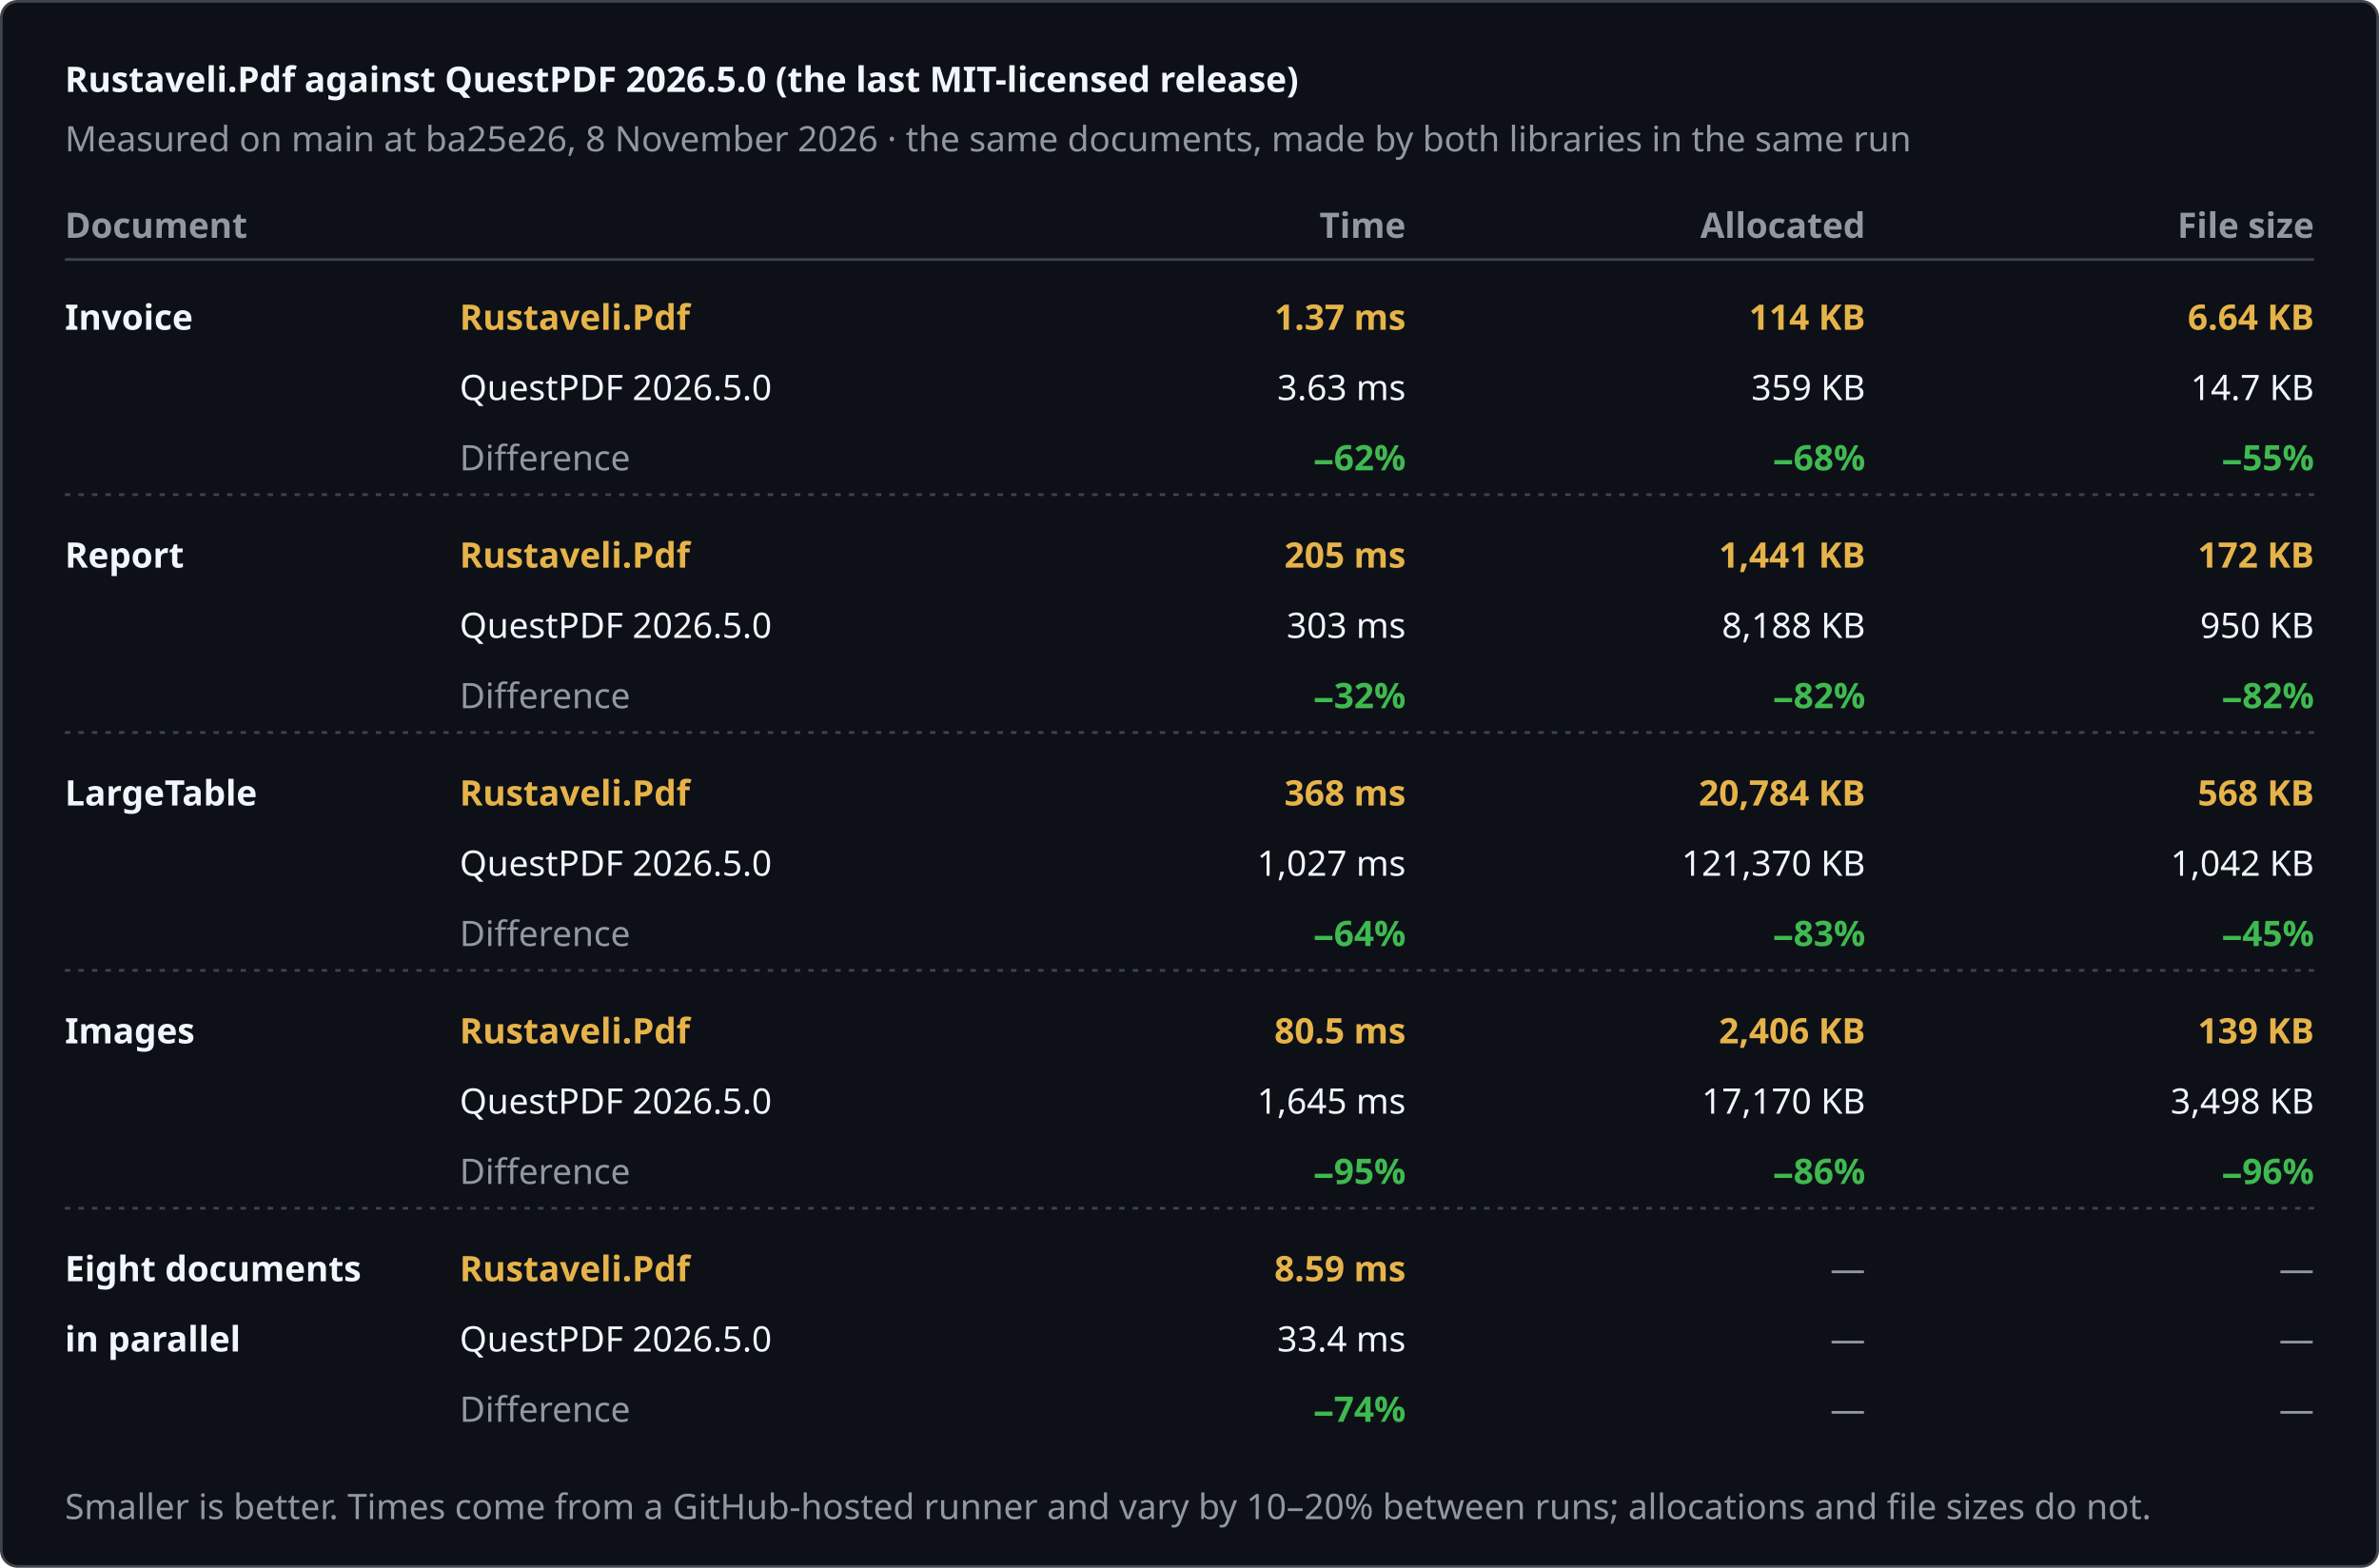
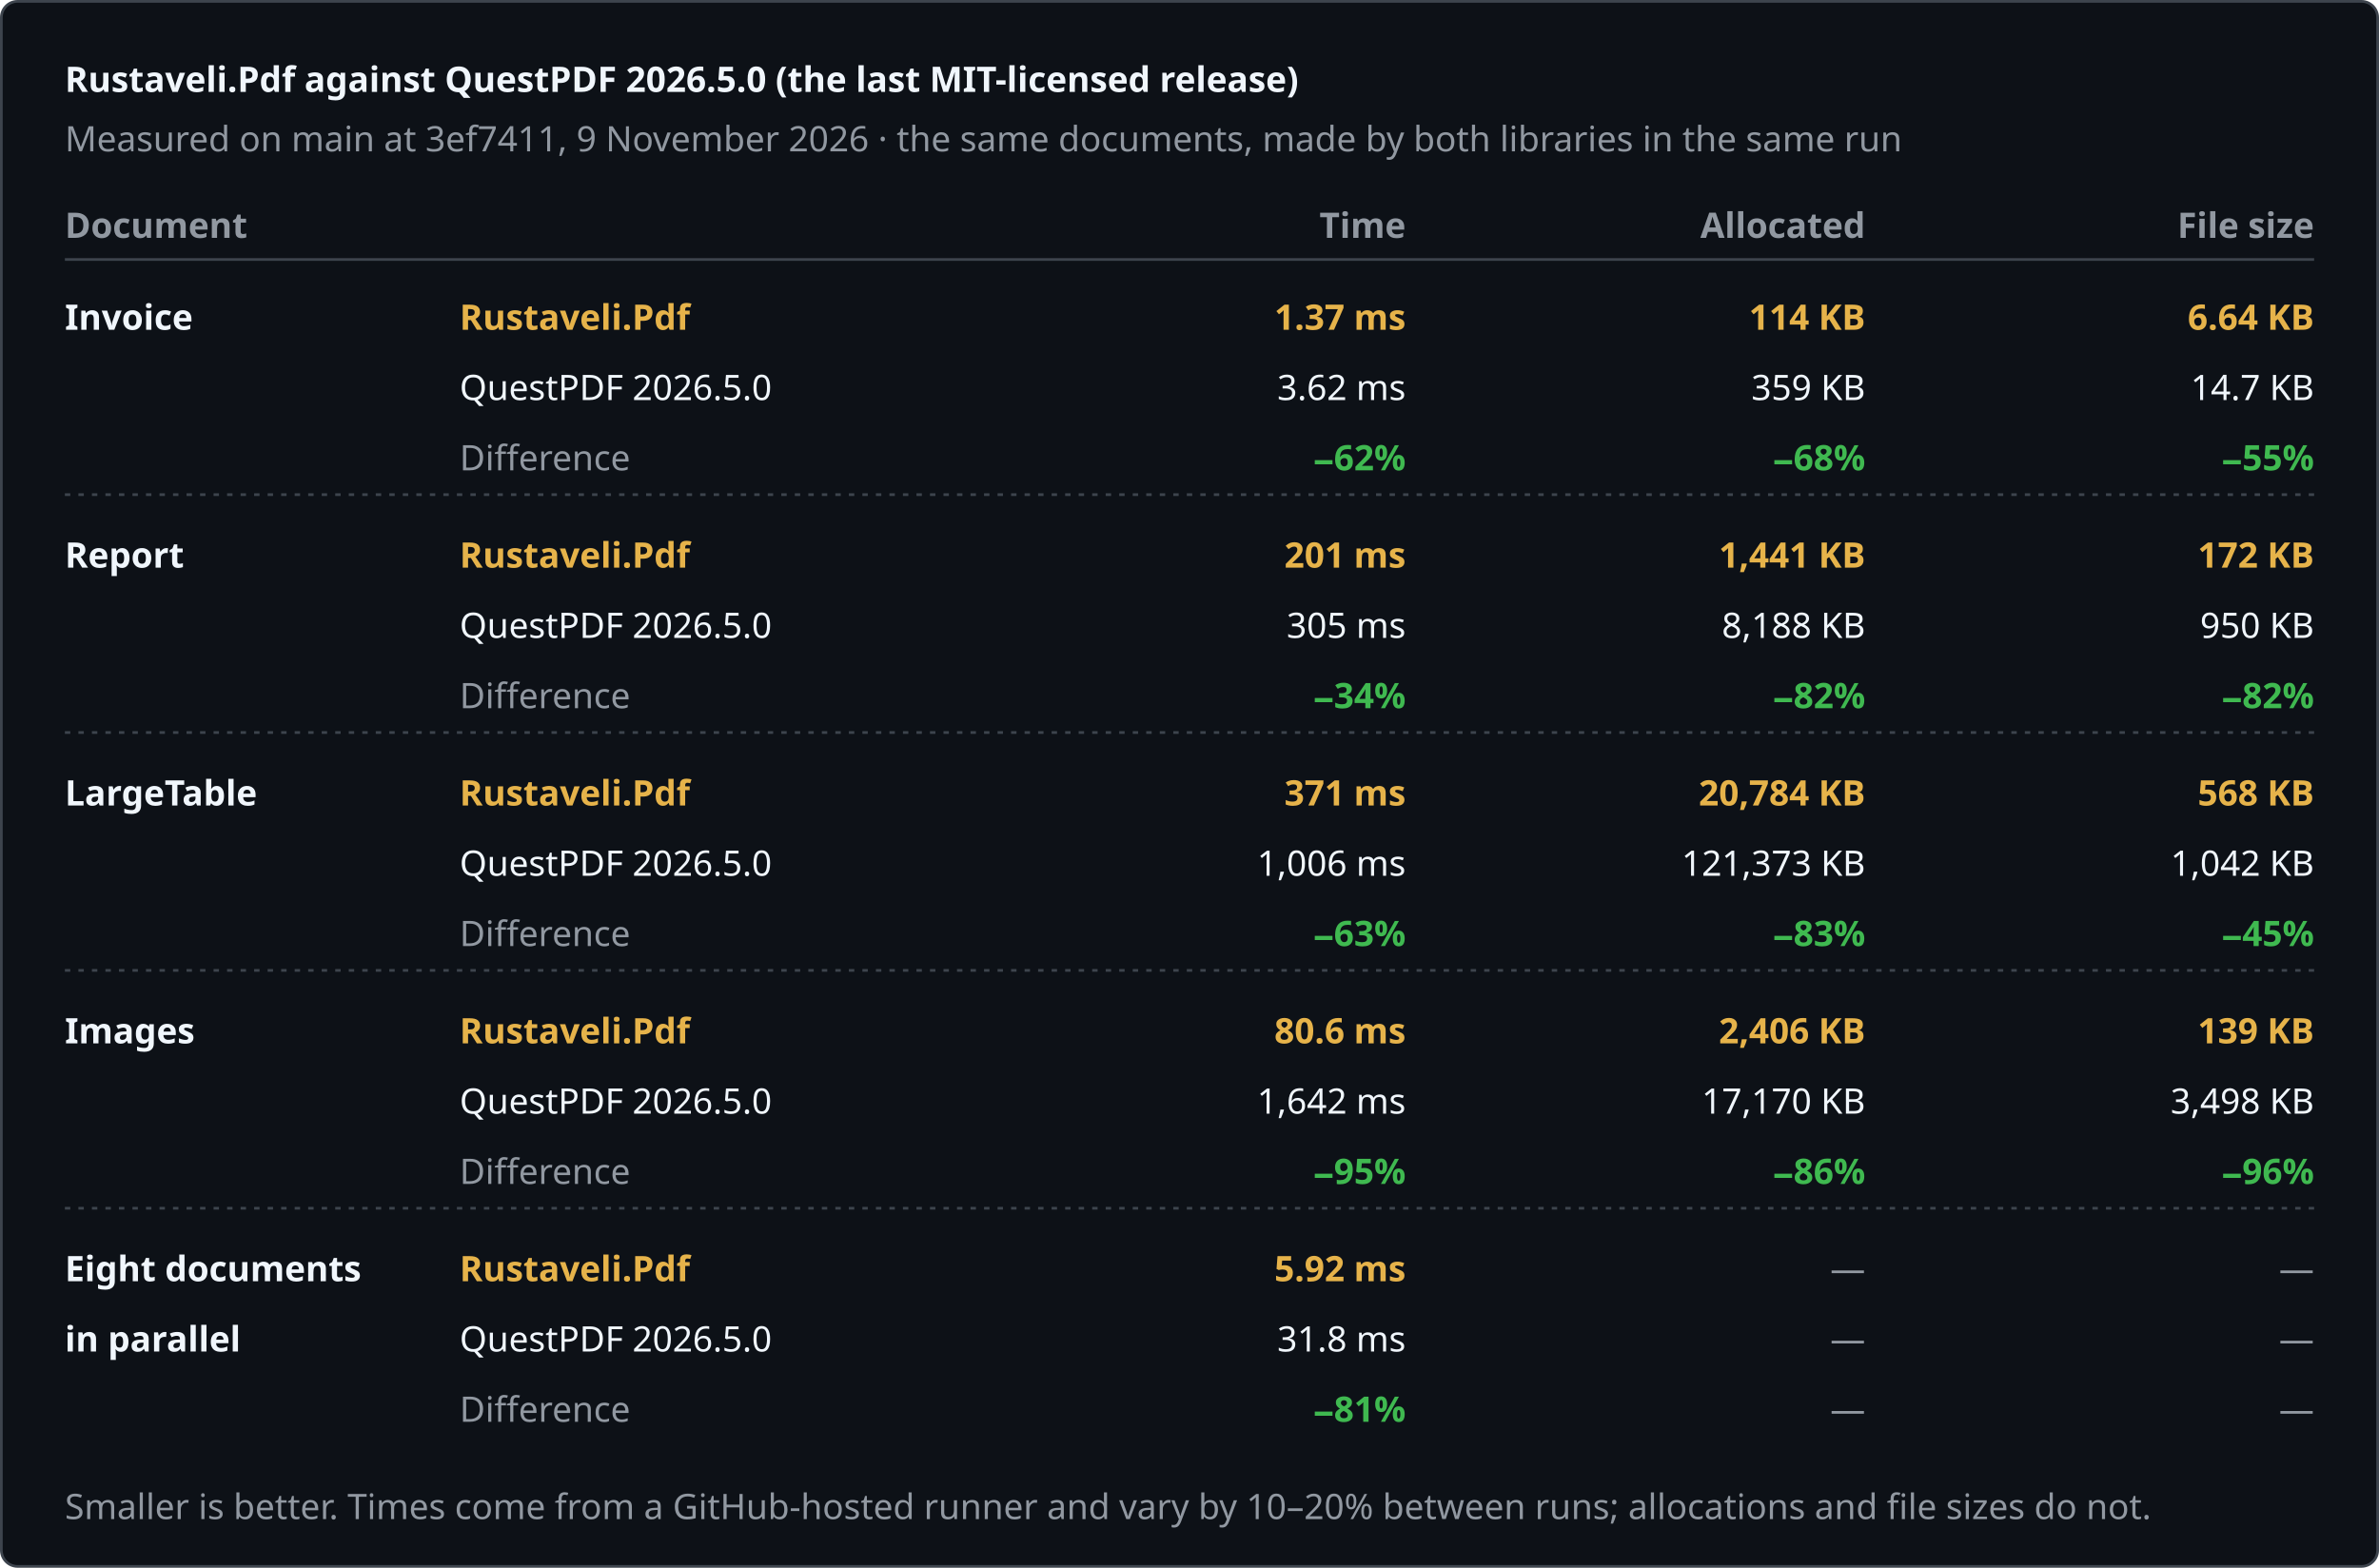
<svg xmlns="http://www.w3.org/2000/svg" width="880" height="580" viewBox="0 0 880 580" role="img" aria-label="Rustaveli.Pdf against QuestPDF 2026.5.0 (the last MIT-licensed release)">
  <style>text { font-family: -apple-system, BlinkMacSystemFont, "Segoe UI", "Noto Sans", Helvetica, Arial, sans-serif; font-size: 13px; font-variant-numeric: tabular-nums; }</style>
  <rect x="0.5" y="0.5" width="879" height="579" rx="6" fill="#0d1117" stroke="#3d444d" />
  <text x="24" y="34" fill="#f0f6fc" font-size="17" font-weight="600">Rustaveli.Pdf against QuestPDF 2026.5.0 (the last MIT-licensed release)</text>
-   <text x="24" y="56" fill="#9198a1">Measured on main at ba25e26, 8 November 2026 · the same documents, made by both libraries in the same run</text>
+   <text x="24" y="56" fill="#9198a1">Measured on main at 3ef7411, 9 November 2026 · the same documents, made by both libraries in the same run</text>
  <text x="24" y="88" fill="#9198a1" font-weight="600">Document</text>
  <text x="520" y="88" fill="#9198a1" text-anchor="end" font-weight="600">Time</text>
  <text x="690" y="88" fill="#9198a1" text-anchor="end" font-weight="600">Allocated</text>
  <text x="856" y="88" fill="#9198a1" text-anchor="end" font-weight="600">File size</text>
  <line x1="24" y1="96" x2="856" y2="96" stroke="#3d444d" />
  <text x="24" y="122" fill="#f0f6fc" font-weight="600">Invoice</text>
  <text x="170" y="122" fill="#e6b34a" font-weight="600">Rustaveli.Pdf</text>
  <text x="170" y="148" fill="#f0f6fc">QuestPDF 2026.5.0</text>
  <text x="170" y="174" fill="#9198a1">Difference</text>
  <text x="520" y="122" fill="#e6b34a" text-anchor="end" font-weight="600">1.37 ms</text>
-   <text x="520" y="148" fill="#f0f6fc" text-anchor="end">3.63 ms</text>
+   <text x="520" y="148" fill="#f0f6fc" text-anchor="end">3.62 ms</text>
  <text x="520" y="174" fill="#3fb950" text-anchor="end" font-weight="600">−62%</text>
  <text x="690" y="122" fill="#e6b34a" text-anchor="end" font-weight="600">114 KB</text>
  <text x="690" y="148" fill="#f0f6fc" text-anchor="end">359 KB</text>
  <text x="690" y="174" fill="#3fb950" text-anchor="end" font-weight="600">−68%</text>
  <text x="856" y="122" fill="#e6b34a" text-anchor="end" font-weight="600">6.64 KB</text>
  <text x="856" y="148" fill="#f0f6fc" text-anchor="end">14.7 KB</text>
  <text x="856" y="174" fill="#3fb950" text-anchor="end" font-weight="600">−55%</text>
  <line x1="24" y1="183" x2="856" y2="183" stroke="#3d444d" stroke-dasharray="2 3" />
  <text x="24" y="210" fill="#f0f6fc" font-weight="600">Report</text>
  <text x="170" y="210" fill="#e6b34a" font-weight="600">Rustaveli.Pdf</text>
  <text x="170" y="236" fill="#f0f6fc">QuestPDF 2026.5.0</text>
  <text x="170" y="262" fill="#9198a1">Difference</text>
-   <text x="520" y="210" fill="#e6b34a" text-anchor="end" font-weight="600">205 ms</text>
-   <text x="520" y="236" fill="#f0f6fc" text-anchor="end">303 ms</text>
-   <text x="520" y="262" fill="#3fb950" text-anchor="end" font-weight="600">−32%</text>
+   <text x="520" y="210" fill="#e6b34a" text-anchor="end" font-weight="600">201 ms</text>
+   <text x="520" y="236" fill="#f0f6fc" text-anchor="end">305 ms</text>
+   <text x="520" y="262" fill="#3fb950" text-anchor="end" font-weight="600">−34%</text>
  <text x="690" y="210" fill="#e6b34a" text-anchor="end" font-weight="600">1,441 KB</text>
  <text x="690" y="236" fill="#f0f6fc" text-anchor="end">8,188 KB</text>
  <text x="690" y="262" fill="#3fb950" text-anchor="end" font-weight="600">−82%</text>
  <text x="856" y="210" fill="#e6b34a" text-anchor="end" font-weight="600">172 KB</text>
  <text x="856" y="236" fill="#f0f6fc" text-anchor="end">950 KB</text>
  <text x="856" y="262" fill="#3fb950" text-anchor="end" font-weight="600">−82%</text>
  <line x1="24" y1="271" x2="856" y2="271" stroke="#3d444d" stroke-dasharray="2 3" />
  <text x="24" y="298" fill="#f0f6fc" font-weight="600">LargeTable</text>
  <text x="170" y="298" fill="#e6b34a" font-weight="600">Rustaveli.Pdf</text>
  <text x="170" y="324" fill="#f0f6fc">QuestPDF 2026.5.0</text>
  <text x="170" y="350" fill="#9198a1">Difference</text>
-   <text x="520" y="298" fill="#e6b34a" text-anchor="end" font-weight="600">368 ms</text>
-   <text x="520" y="324" fill="#f0f6fc" text-anchor="end">1,027 ms</text>
-   <text x="520" y="350" fill="#3fb950" text-anchor="end" font-weight="600">−64%</text>
+   <text x="520" y="298" fill="#e6b34a" text-anchor="end" font-weight="600">371 ms</text>
+   <text x="520" y="324" fill="#f0f6fc" text-anchor="end">1,006 ms</text>
+   <text x="520" y="350" fill="#3fb950" text-anchor="end" font-weight="600">−63%</text>
  <text x="690" y="298" fill="#e6b34a" text-anchor="end" font-weight="600">20,784 KB</text>
-   <text x="690" y="324" fill="#f0f6fc" text-anchor="end">121,370 KB</text>
+   <text x="690" y="324" fill="#f0f6fc" text-anchor="end">121,373 KB</text>
  <text x="690" y="350" fill="#3fb950" text-anchor="end" font-weight="600">−83%</text>
  <text x="856" y="298" fill="#e6b34a" text-anchor="end" font-weight="600">568 KB</text>
  <text x="856" y="324" fill="#f0f6fc" text-anchor="end">1,042 KB</text>
  <text x="856" y="350" fill="#3fb950" text-anchor="end" font-weight="600">−45%</text>
  <line x1="24" y1="359" x2="856" y2="359" stroke="#3d444d" stroke-dasharray="2 3" />
  <text x="24" y="386" fill="#f0f6fc" font-weight="600">Images</text>
  <text x="170" y="386" fill="#e6b34a" font-weight="600">Rustaveli.Pdf</text>
  <text x="170" y="412" fill="#f0f6fc">QuestPDF 2026.5.0</text>
  <text x="170" y="438" fill="#9198a1">Difference</text>
-   <text x="520" y="386" fill="#e6b34a" text-anchor="end" font-weight="600">80.5 ms</text>
-   <text x="520" y="412" fill="#f0f6fc" text-anchor="end">1,645 ms</text>
+   <text x="520" y="386" fill="#e6b34a" text-anchor="end" font-weight="600">80.6 ms</text>
+   <text x="520" y="412" fill="#f0f6fc" text-anchor="end">1,642 ms</text>
  <text x="520" y="438" fill="#3fb950" text-anchor="end" font-weight="600">−95%</text>
  <text x="690" y="386" fill="#e6b34a" text-anchor="end" font-weight="600">2,406 KB</text>
  <text x="690" y="412" fill="#f0f6fc" text-anchor="end">17,170 KB</text>
  <text x="690" y="438" fill="#3fb950" text-anchor="end" font-weight="600">−86%</text>
  <text x="856" y="386" fill="#e6b34a" text-anchor="end" font-weight="600">139 KB</text>
  <text x="856" y="412" fill="#f0f6fc" text-anchor="end">3,498 KB</text>
  <text x="856" y="438" fill="#3fb950" text-anchor="end" font-weight="600">−96%</text>
  <line x1="24" y1="447" x2="856" y2="447" stroke="#3d444d" stroke-dasharray="2 3" />
  <text x="24" y="474" fill="#f0f6fc" font-weight="600">Eight documents</text>
  <text x="24" y="500" fill="#f0f6fc" font-weight="600">in parallel</text>
  <text x="170" y="474" fill="#e6b34a" font-weight="600">Rustaveli.Pdf</text>
  <text x="170" y="500" fill="#f0f6fc">QuestPDF 2026.5.0</text>
  <text x="170" y="526" fill="#9198a1">Difference</text>
-   <text x="520" y="474" fill="#e6b34a" text-anchor="end" font-weight="600">8.59 ms</text>
-   <text x="520" y="500" fill="#f0f6fc" text-anchor="end">33.4 ms</text>
-   <text x="520" y="526" fill="#3fb950" text-anchor="end" font-weight="600">−74%</text>
+   <text x="520" y="474" fill="#e6b34a" text-anchor="end" font-weight="600">5.92 ms</text>
+   <text x="520" y="500" fill="#f0f6fc" text-anchor="end">31.8 ms</text>
+   <text x="520" y="526" fill="#3fb950" text-anchor="end" font-weight="600">−81%</text>
  <text x="690" y="474" fill="#9198a1" text-anchor="end">—</text>
  <text x="690" y="500" fill="#9198a1" text-anchor="end">—</text>
  <text x="690" y="526" fill="#9198a1" text-anchor="end">—</text>
  <text x="856" y="474" fill="#9198a1" text-anchor="end">—</text>
  <text x="856" y="500" fill="#9198a1" text-anchor="end">—</text>
  <text x="856" y="526" fill="#9198a1" text-anchor="end">—</text>
  <text x="24" y="562" fill="#9198a1" font-size="12">Smaller is better. Times come from a GitHub-hosted runner and vary by 10–20% between runs; allocations and file sizes do not.</text>
</svg>
